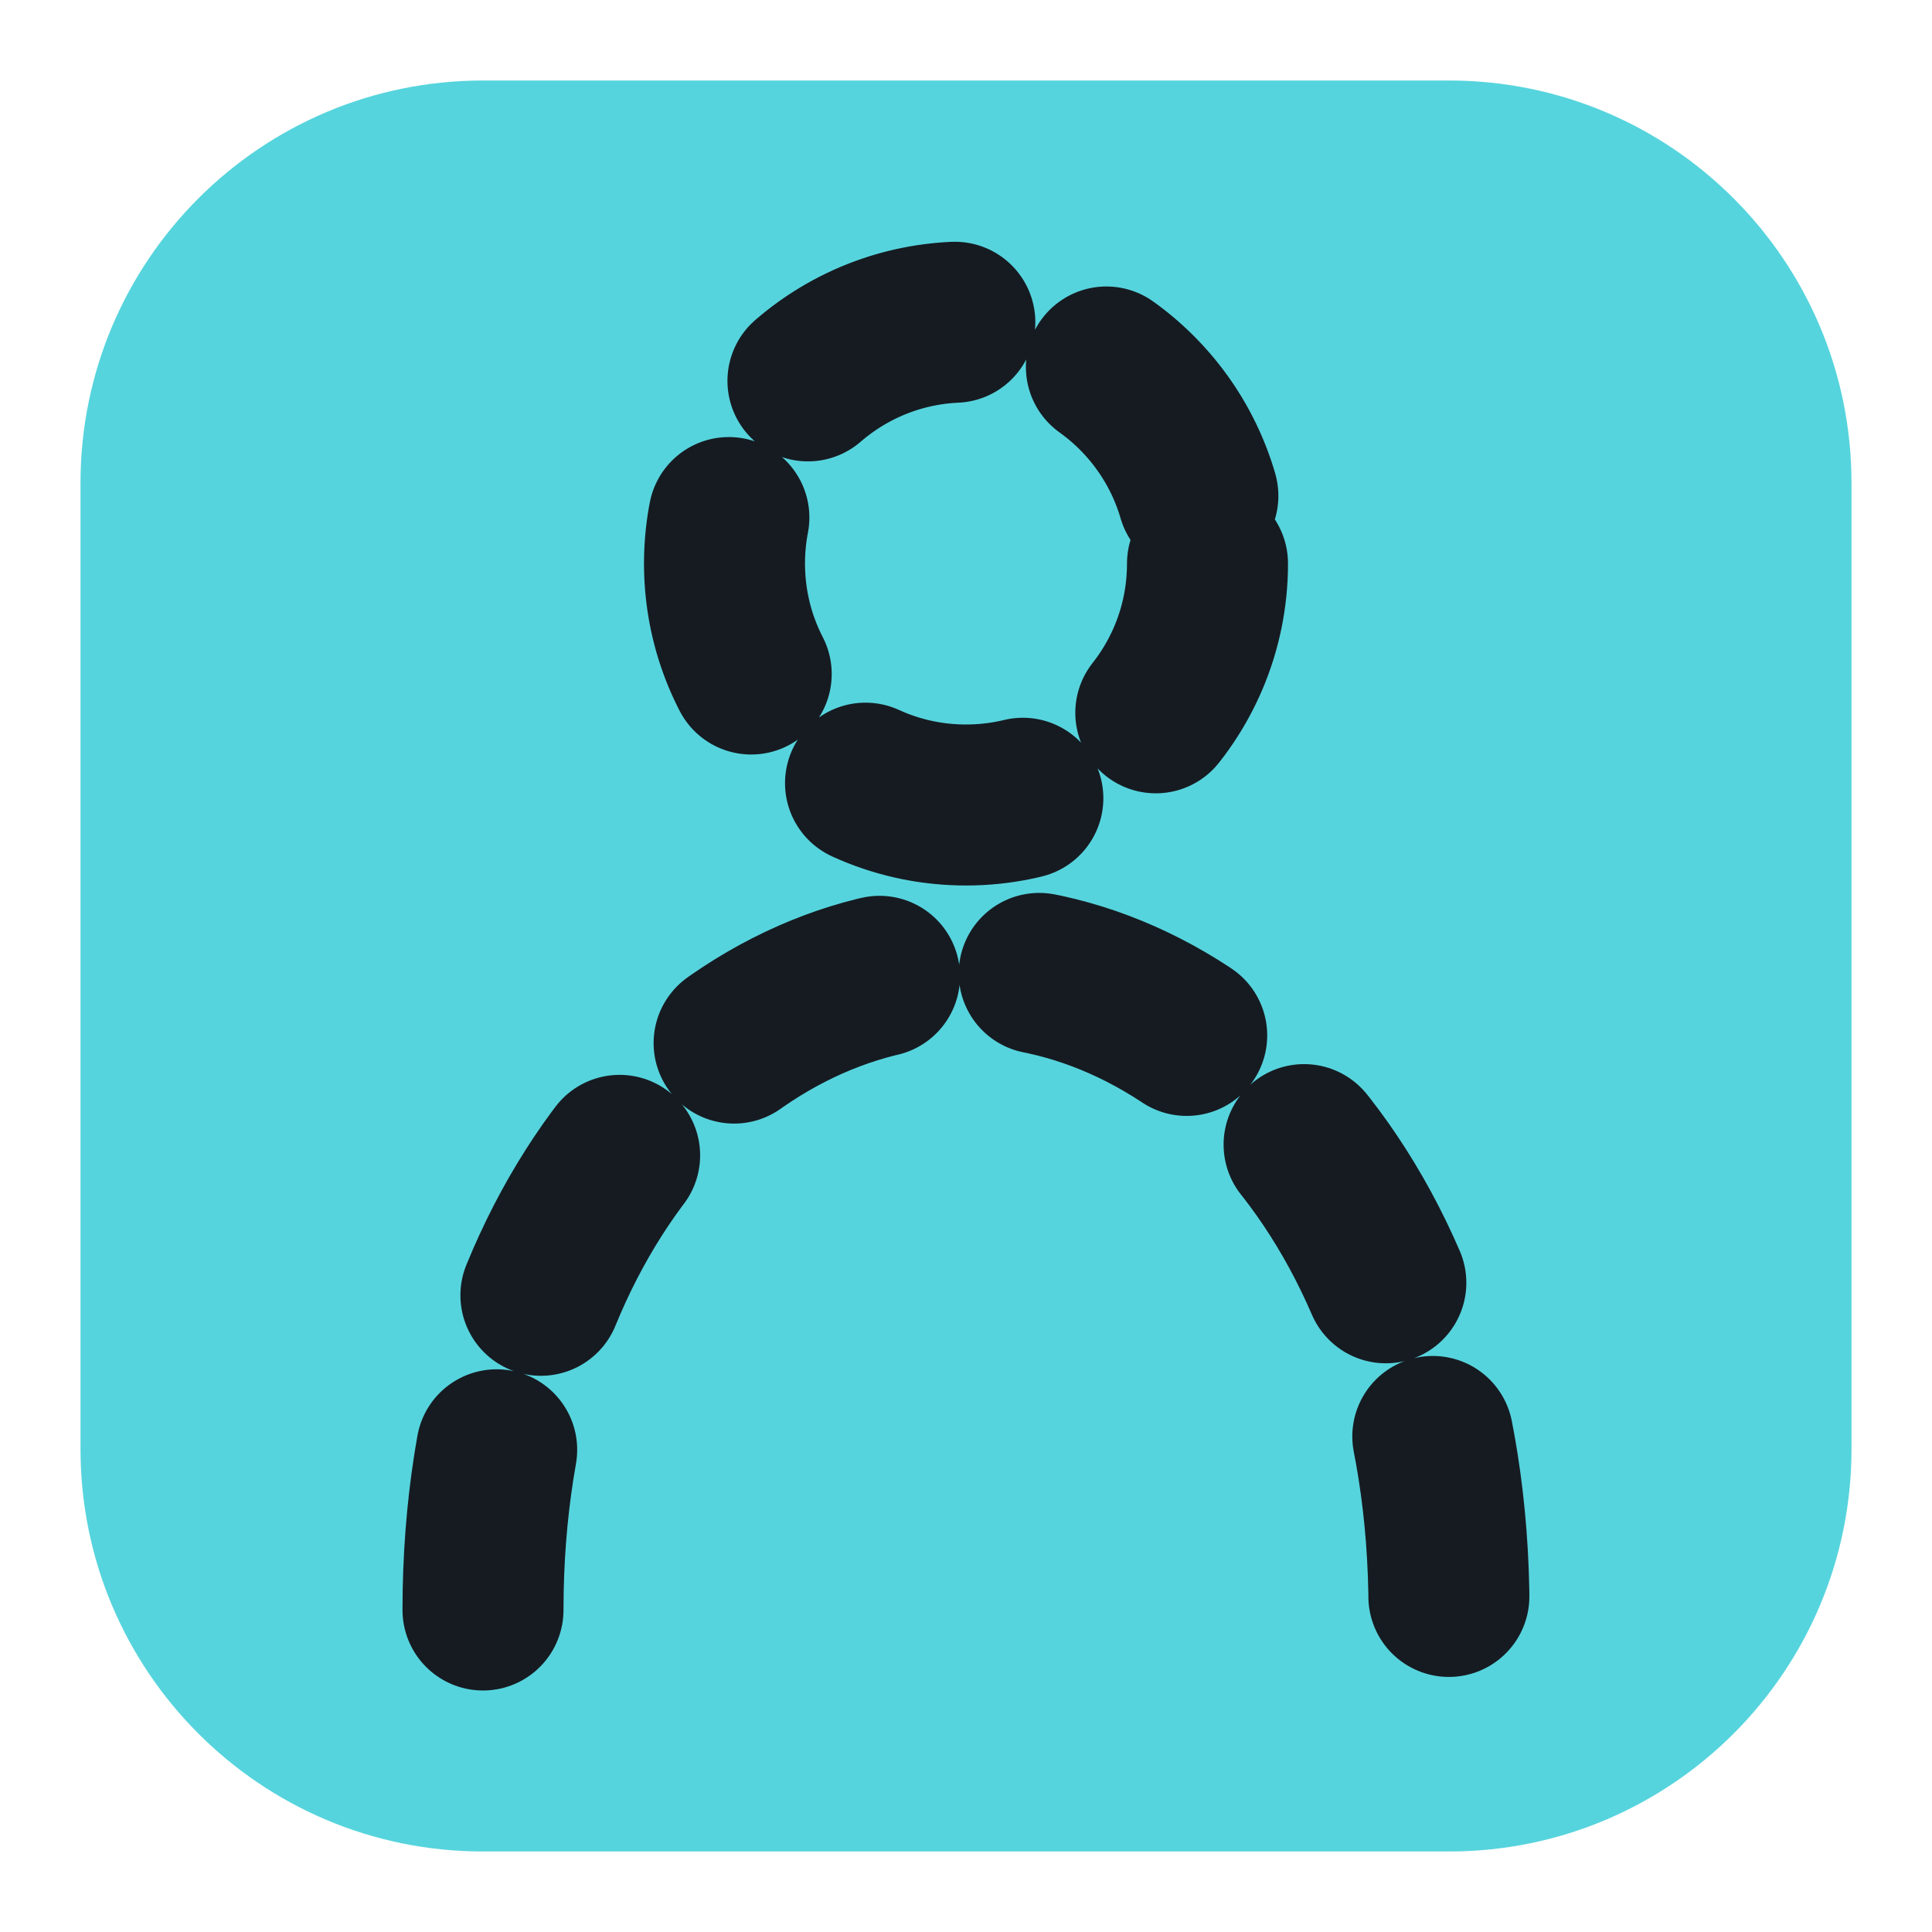
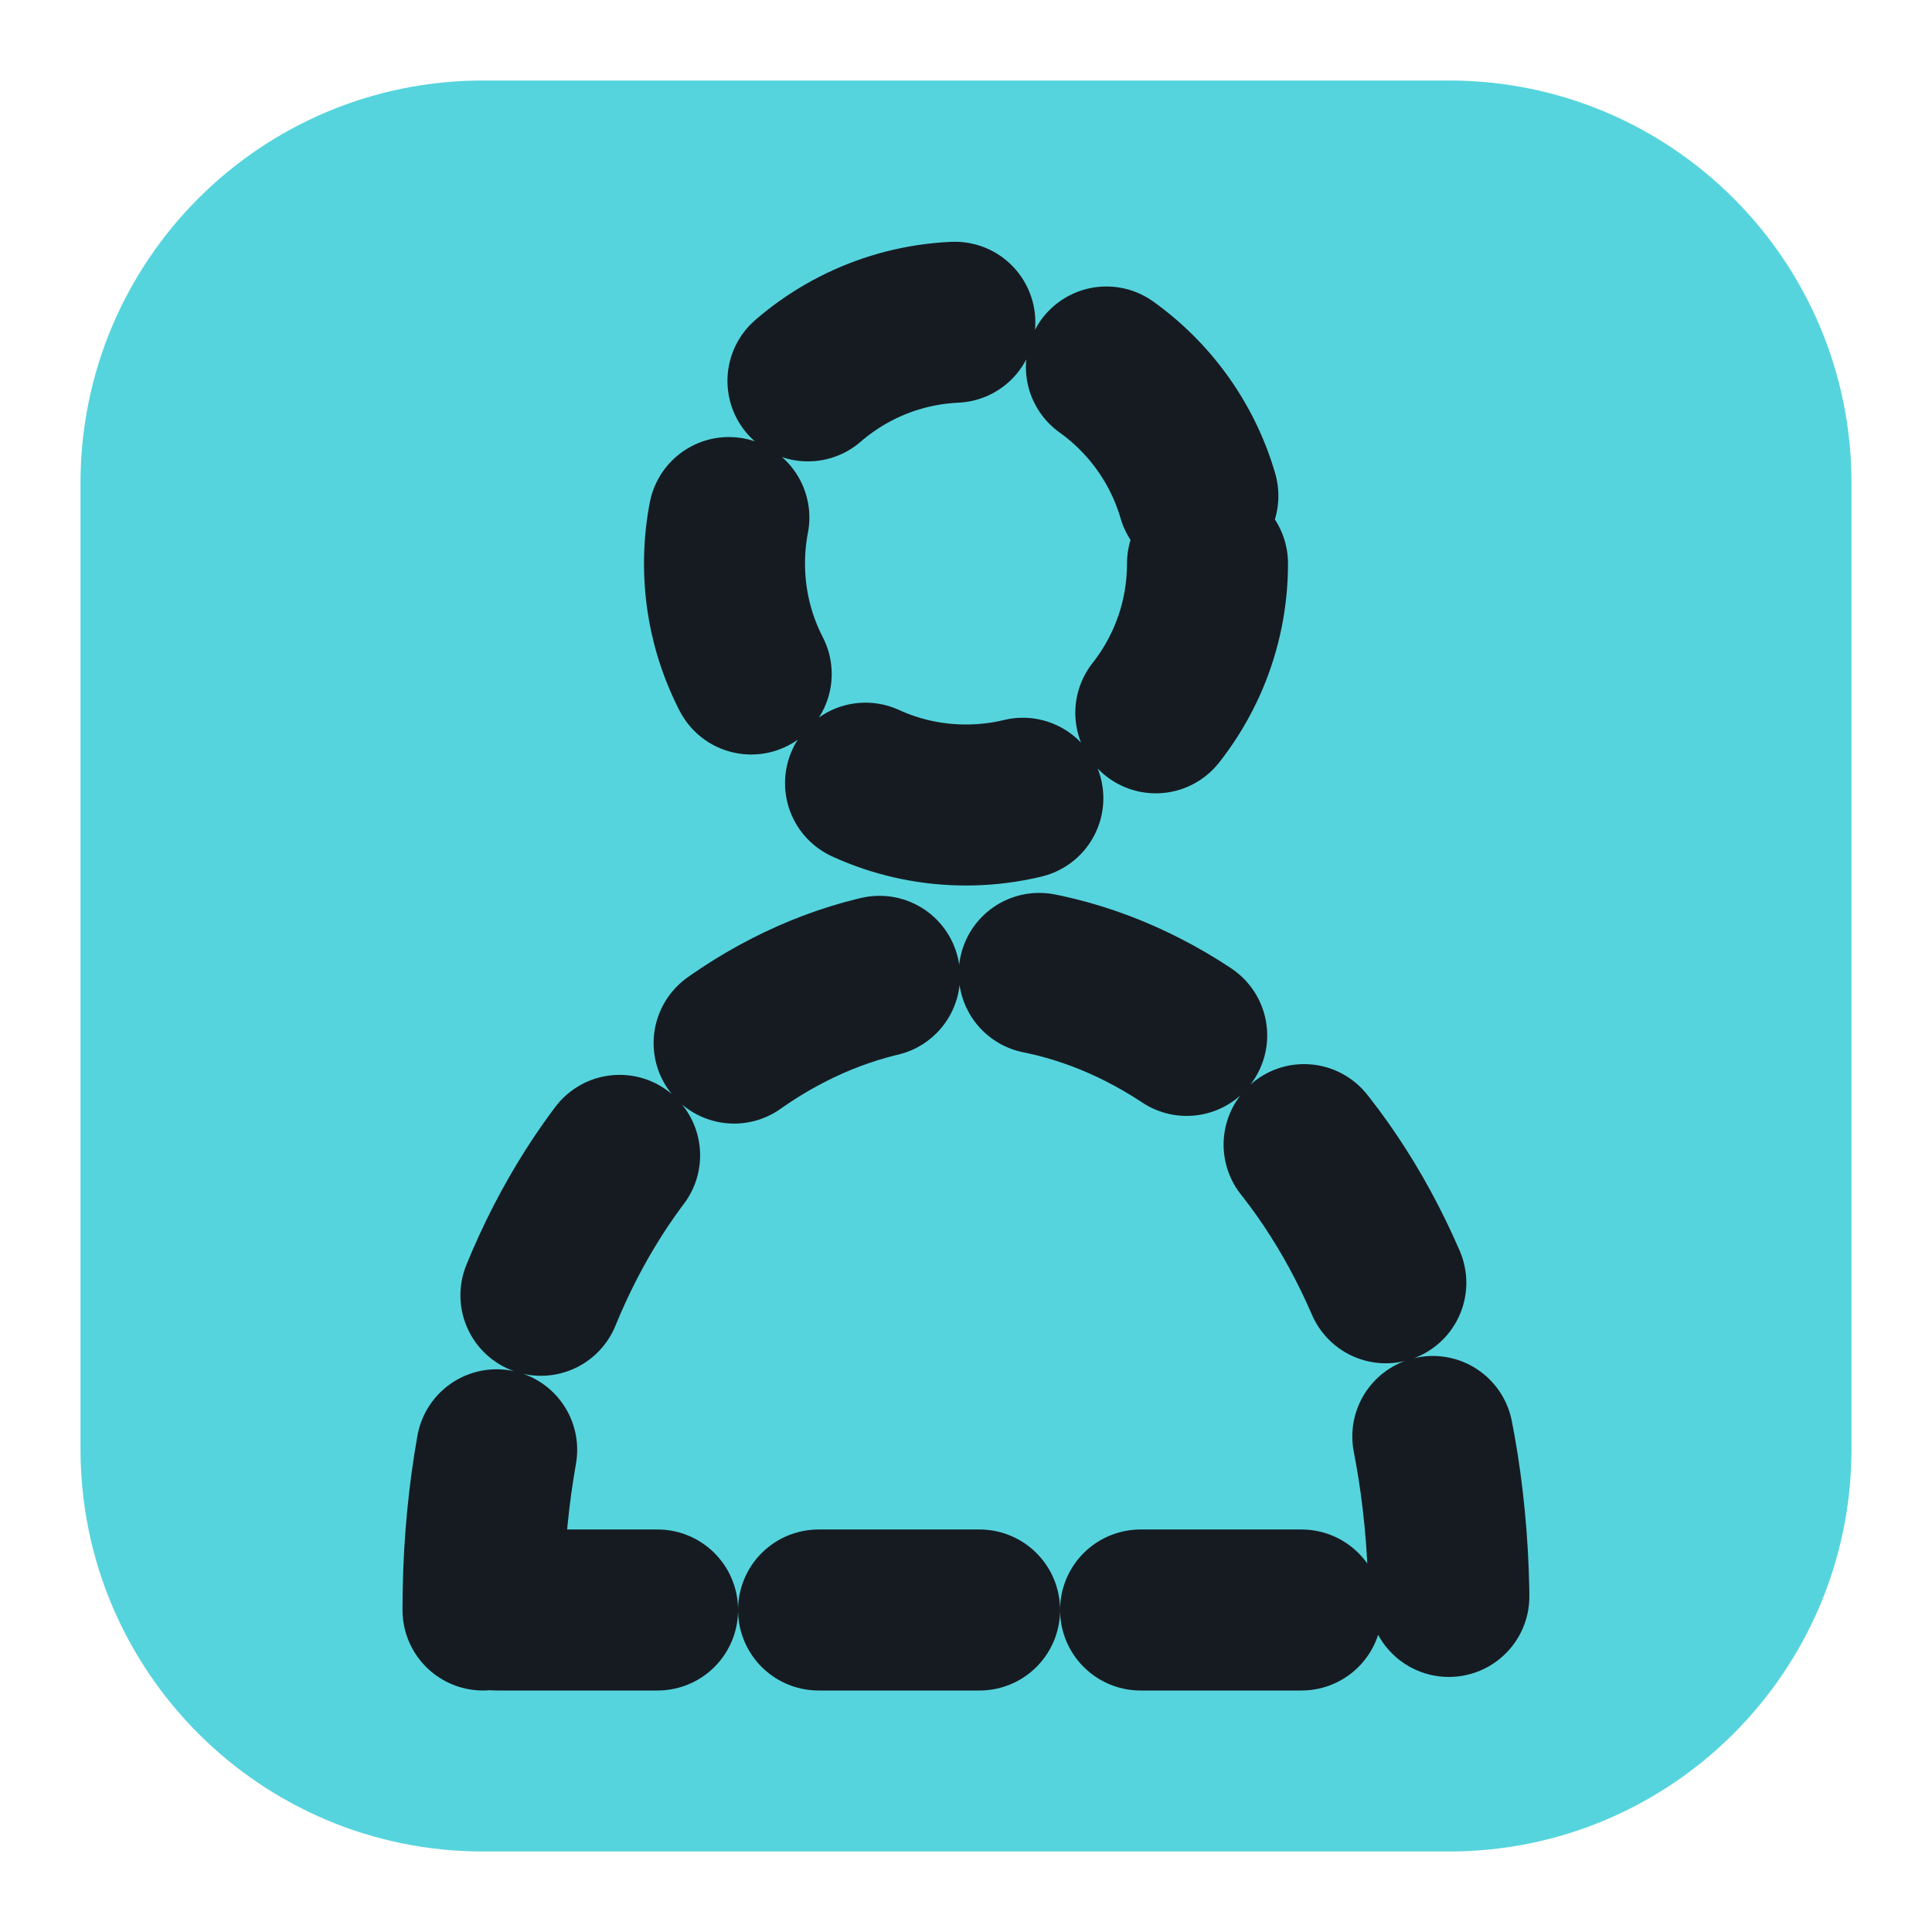
<svg xmlns="http://www.w3.org/2000/svg" viewBox="0 0 24 24" width="24" height="24">
  <rect x="1" y="1" width="22" height="22" rx="5" fill="#56d4dd" />
  <circle cx="12" cy="7" r="3" fill="none" stroke="#161b22" stroke-width="2" stroke-linecap="round" stroke-linejoin="round" stroke-dasharray="2 2" />
-   <path d="M6 20c0-5 3-8 6-8s6 3 6 8" fill="none" stroke="#161b22" stroke-width="2" stroke-linecap="round" stroke-linejoin="round" stroke-dasharray="2 2" />
+   <path d="M6 20c0-5 3-8 6-8s6 3 6 8z" fill="none" stroke="#161b22" stroke-width="2" stroke-linecap="round" stroke-linejoin="round" stroke-dasharray="2 2" />
</svg>
